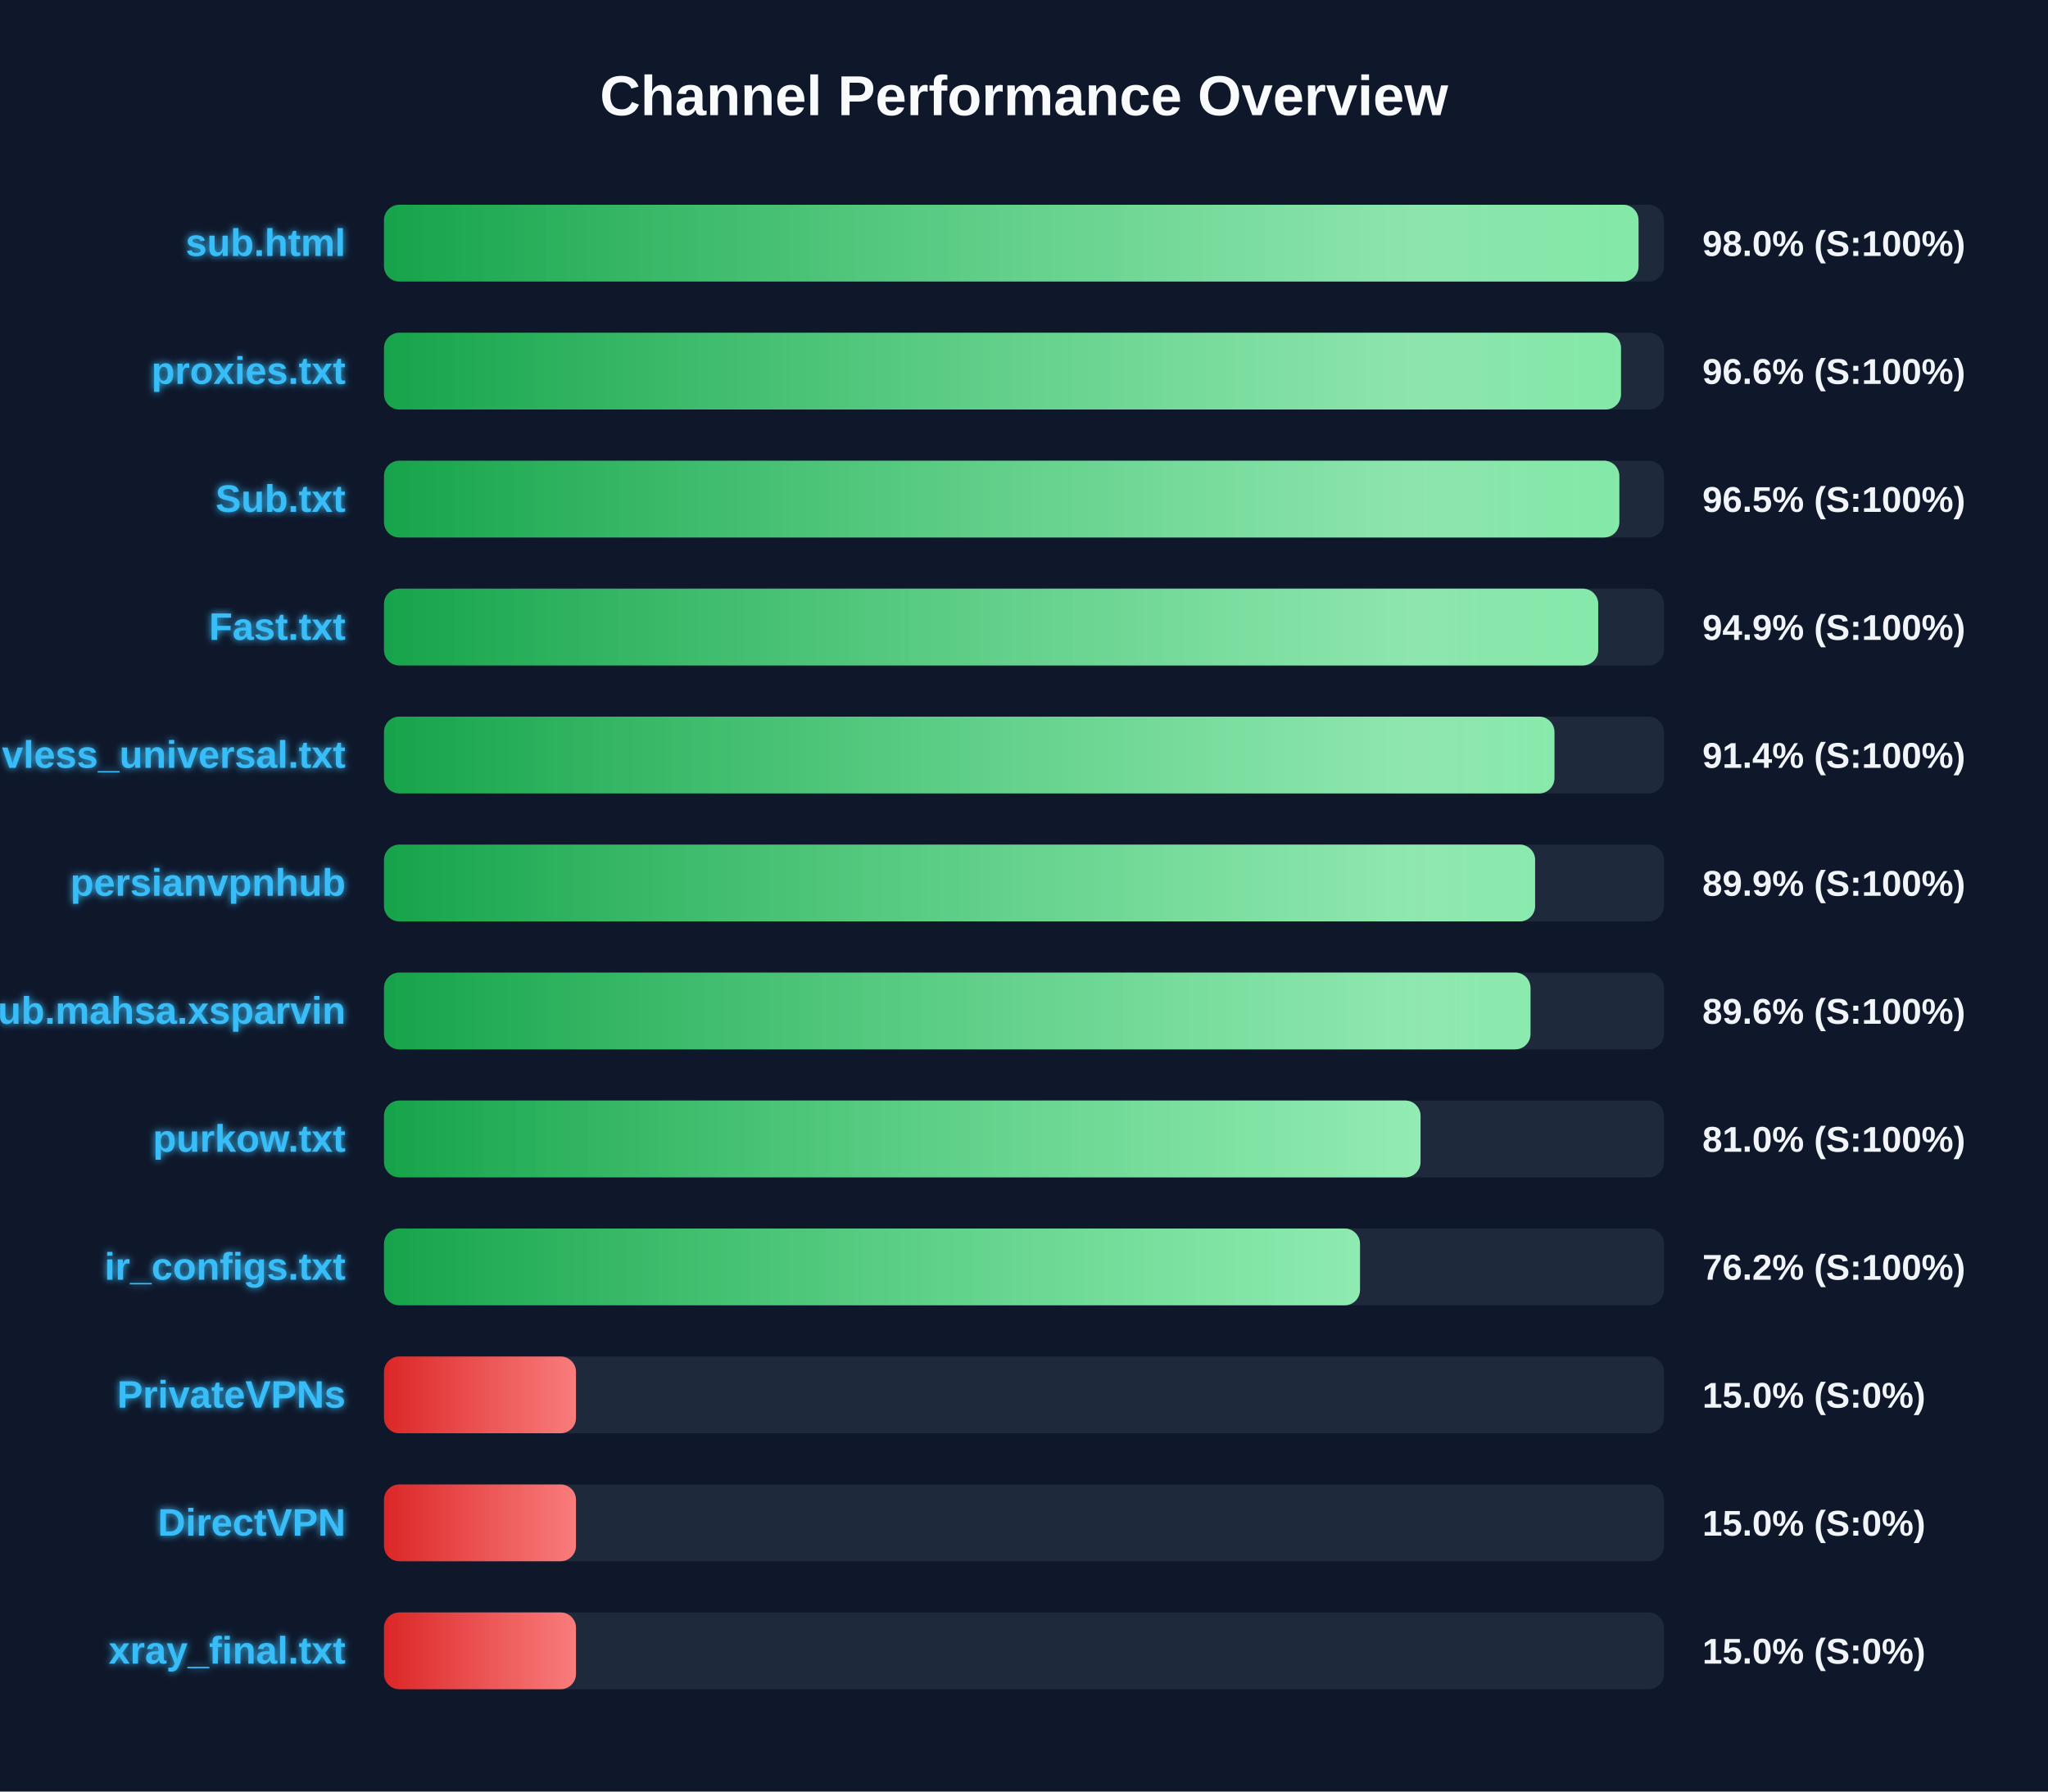
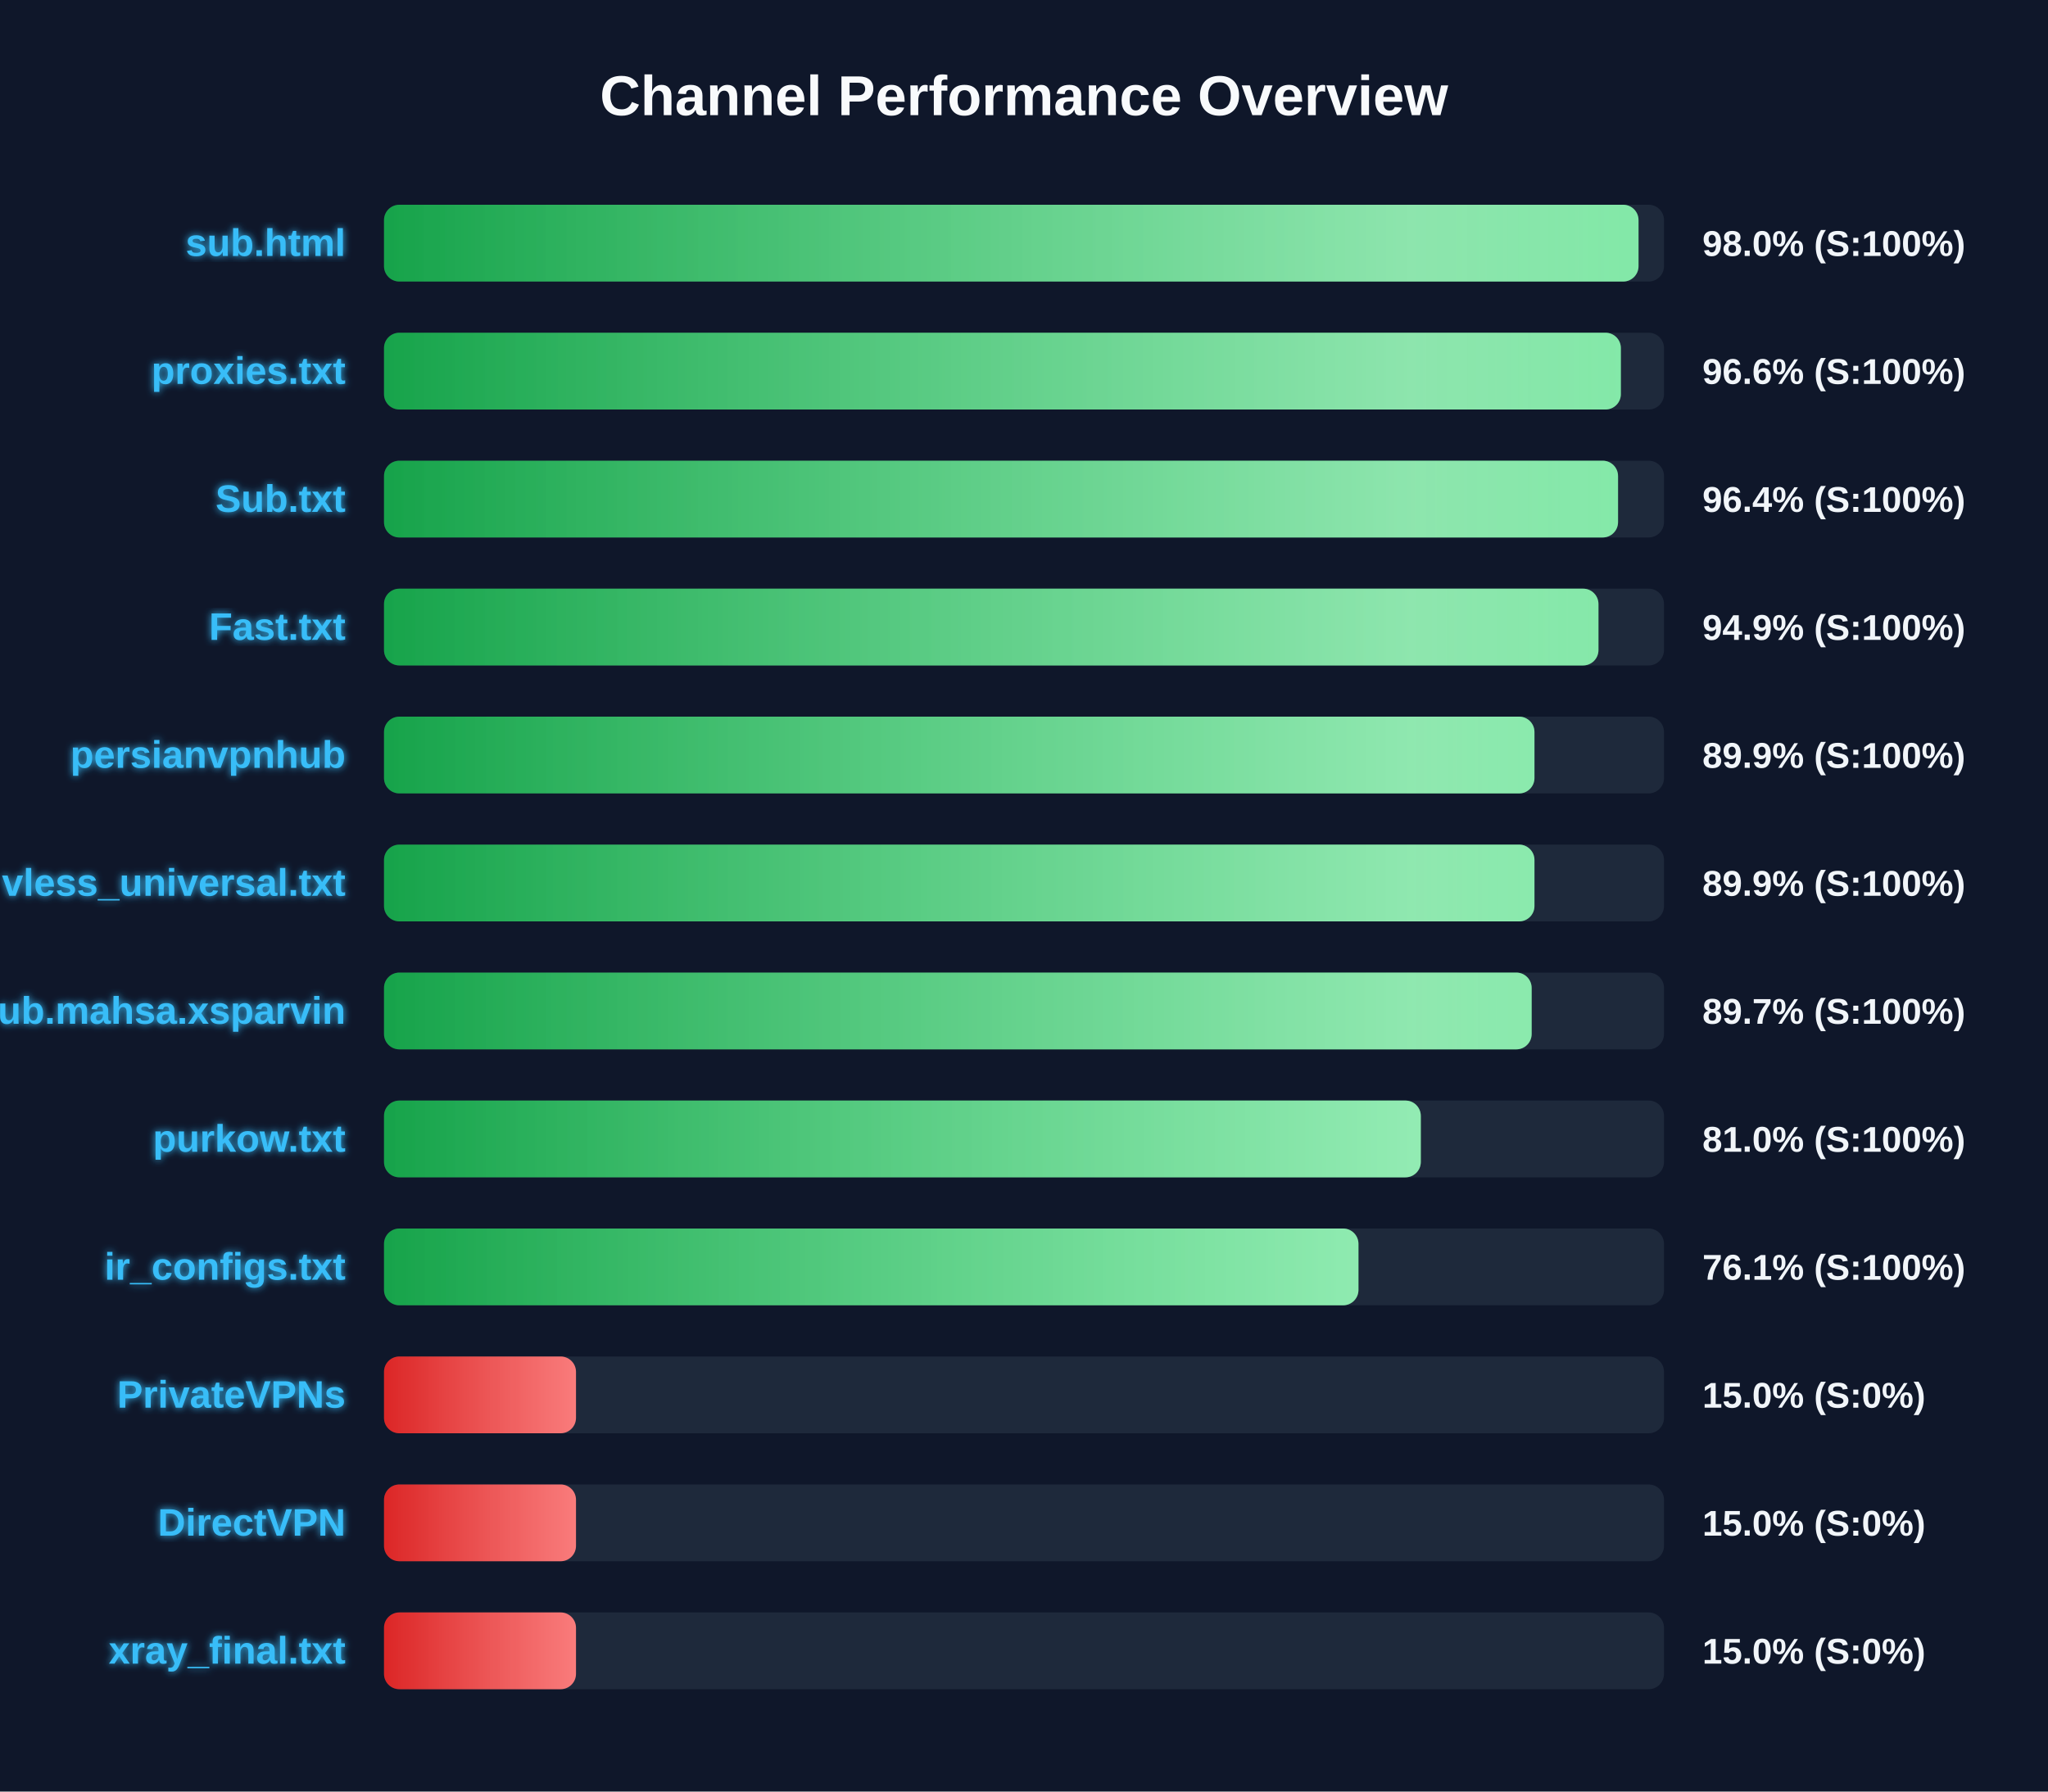
<svg xmlns="http://www.w3.org/2000/svg" width="800" height="700" version="1.1">
  <defs>
    <linearGradient id="grad-green" x1="0%" y1="0%" x2="100%" y2="0%">
      <stop offset="0%" stop-color="#16a34a" />
      <stop offset="100%" stop-color="#4ade80" />
    </linearGradient>
    <linearGradient id="grad-yellow" x1="0%" y1="0%" x2="100%" y2="0%">
      <stop offset="0%" stop-color="#ca8a04" />
      <stop offset="100%" stop-color="#fde047" />
    </linearGradient>
    <linearGradient id="grad-red" x1="0%" y1="0%" x2="100%" y2="0%">
      <stop offset="0%" stop-color="#dc2626" />
      <stop offset="100%" stop-color="#f87171" />
    </linearGradient>
    <linearGradient id="shimmer" x1="0%" y1="0%" x2="100%" y2="0%">
      <stop offset="0%" stop-color="rgba(255,255,255,0)" />
      <stop offset="50%" stop-color="rgba(255,255,255,0.4)" />
      <stop offset="100%" stop-color="rgba(255,255,255,0)" />
    </linearGradient>
    <filter id="glow" x="-20%" y="-20%" width="140%" height="140%">
      <feGaussianBlur stdDeviation="1.5" result="blur" />
      <feComposite in="SourceGraphic" in2="blur" operator="over" />
    </filter>
  </defs>
  <style>
        .bg-rect { fill: #0f172a; }
        .title { font: bold 22px 'Segoe UI', Arial, sans-serif; fill: #f8fafc; }
        .row { font: bold 15px 'Segoe UI', Arial, sans-serif; fill: #38bdf8; filter: url(#glow); }
        .score { font: bold 14px 'Segoe UI', Arial, sans-serif; fill: #f1f5f9; }
        @keyframes shimmer-anim {
            0% { transform: translateX(-100%); }
            100% { transform: translateX(200%); }
        }
        .shimmer-rect {
            animation: shimmer-anim 2.5s infinite linear;
        }
    </style>
  <rect width="100%" height="100%" class="bg-rect" />
  <text x="400" y="45" text-anchor="middle" class="title">Channel Performance Overview</text>
  <rect x="150" y="80" width="500" height="30" fill="#1e293b" rx="6" />
  <clipPath id="clip-0">
    <rect x="150" y="80" width="490.05" height="30" rx="6" />
  </clipPath>
  <rect x="150" y="80" width="490.05" height="30" fill="url(#grad-green)" rx="6" />
  <g clip-path="url(#clip-0)">
    <rect x="150" y="80" width="100%" height="30" fill="url(#shimmer)" class="shimmer-rect" />
  </g>
  <text x="135" y="100" text-anchor="end" class="row">sub.html</text>
  <text x="665" y="100" text-anchor="start" class="score">98.0% (S:100%)</text>
  <rect x="150" y="130" width="500" height="30" fill="#1e293b" rx="6" />
  <clipPath id="clip-1">
-     <rect x="150" y="130" width="483.2" height="30" rx="6" />
+     <rect x="150" y="130" width="483.15" height="30" rx="6" />
  </clipPath>
-   <rect x="150" y="130" width="483.2" height="30" fill="url(#grad-green)" rx="6" />
+   <rect x="150" y="130" width="483.15" height="30" fill="url(#grad-green)" rx="6" />
  <g clip-path="url(#clip-1)">
    <rect x="150" y="130" width="100%" height="30" fill="url(#shimmer)" class="shimmer-rect" />
  </g>
  <text x="135" y="150" text-anchor="end" class="row">proxies.txt</text>
  <text x="665" y="150" text-anchor="start" class="score">96.6% (S:100%)</text>
  <rect x="150" y="180" width="500" height="30" fill="#1e293b" rx="6" />
  <clipPath id="clip-2">
-     <rect x="150" y="180" width="482.55" height="30" rx="6" />
+     <rect x="150" y="180" width="482.05" height="30" rx="6" />
  </clipPath>
-   <rect x="150" y="180" width="482.55" height="30" fill="url(#grad-green)" rx="6" />
+   <rect x="150" y="180" width="482.05" height="30" fill="url(#grad-green)" rx="6" />
  <g clip-path="url(#clip-2)">
    <rect x="150" y="180" width="100%" height="30" fill="url(#shimmer)" class="shimmer-rect" />
  </g>
  <text x="135" y="200" text-anchor="end" class="row">Sub.txt</text>
-   <text x="665" y="200" text-anchor="start" class="score">96.5% (S:100%)</text>
+   <text x="665" y="200" text-anchor="start" class="score">96.4% (S:100%)</text>
  <rect x="150" y="230" width="500" height="30" fill="#1e293b" rx="6" />
  <clipPath id="clip-3">
-     <rect x="150" y="230" width="474.3" height="30" rx="6" />
+     <rect x="150" y="230" width="474.4" height="30" rx="6" />
  </clipPath>
-   <rect x="150" y="230" width="474.3" height="30" fill="url(#grad-green)" rx="6" />
+   <rect x="150" y="230" width="474.4" height="30" fill="url(#grad-green)" rx="6" />
  <g clip-path="url(#clip-3)">
    <rect x="150" y="230" width="100%" height="30" fill="url(#shimmer)" class="shimmer-rect" />
  </g>
  <text x="135" y="250" text-anchor="end" class="row">Fast.txt</text>
  <text x="665" y="250" text-anchor="start" class="score">94.9% (S:100%)</text>
  <rect x="150" y="280" width="500" height="30" fill="#1e293b" rx="6" />
  <clipPath id="clip-4">
-     <rect x="150" y="280" width="457.2" height="30" rx="6" />
+     <rect x="150" y="280" width="449.4" height="30" rx="6" />
  </clipPath>
-   <rect x="150" y="280" width="457.2" height="30" fill="url(#grad-green)" rx="6" />
+   <rect x="150" y="280" width="449.4" height="30" fill="url(#grad-green)" rx="6" />
  <g clip-path="url(#clip-4)">
    <rect x="150" y="280" width="100%" height="30" fill="url(#shimmer)" class="shimmer-rect" />
  </g>
-   <text x="135" y="300" text-anchor="end" class="row">vless_universal.txt</text>
-   <text x="665" y="300" text-anchor="start" class="score">91.4% (S:100%)</text>
+   <text x="135" y="300" text-anchor="end" class="row">persianvpnhub</text>
+   <text x="665" y="300" text-anchor="start" class="score">89.9% (S:100%)</text>
  <rect x="150" y="330" width="500" height="30" fill="#1e293b" rx="6" />
  <clipPath id="clip-5">
-     <rect x="150" y="330" width="449.65" height="30" rx="6" />
+     <rect x="150" y="330" width="449.4" height="30" rx="6" />
  </clipPath>
-   <rect x="150" y="330" width="449.65" height="30" fill="url(#grad-green)" rx="6" />
+   <rect x="150" y="330" width="449.4" height="30" fill="url(#grad-green)" rx="6" />
  <g clip-path="url(#clip-5)">
    <rect x="150" y="330" width="100%" height="30" fill="url(#shimmer)" class="shimmer-rect" />
  </g>
-   <text x="135" y="350" text-anchor="end" class="row">persianvpnhub</text>
+   <text x="135" y="350" text-anchor="end" class="row">vless_universal.txt</text>
  <text x="665" y="350" text-anchor="start" class="score">89.9% (S:100%)</text>
  <rect x="150" y="380" width="500" height="30" fill="#1e293b" rx="6" />
  <clipPath id="clip-6">
-     <rect x="150" y="380" width="447.85" height="30" rx="6" />
+     <rect x="150" y="380" width="448.3" height="30" rx="6" />
  </clipPath>
-   <rect x="150" y="380" width="447.85" height="30" fill="url(#grad-green)" rx="6" />
+   <rect x="150" y="380" width="448.3" height="30" fill="url(#grad-green)" rx="6" />
  <g clip-path="url(#clip-6)">
    <rect x="150" y="380" width="100%" height="30" fill="url(#shimmer)" class="shimmer-rect" />
  </g>
  <text x="135" y="400" text-anchor="end" class="row">Sub.mahsa.xsparvin</text>
-   <text x="665" y="400" text-anchor="start" class="score">89.6% (S:100%)</text>
+   <text x="665" y="400" text-anchor="start" class="score">89.7% (S:100%)</text>
  <rect x="150" y="430" width="500" height="30" fill="#1e293b" rx="6" />
  <clipPath id="clip-7">
-     <rect x="150" y="430" width="404.9" height="30" rx="6" />
+     <rect x="150" y="430" width="405.0" height="30" rx="6" />
  </clipPath>
-   <rect x="150" y="430" width="404.9" height="30" fill="url(#grad-green)" rx="6" />
+   <rect x="150" y="430" width="405.0" height="30" fill="url(#grad-green)" rx="6" />
  <g clip-path="url(#clip-7)">
    <rect x="150" y="430" width="100%" height="30" fill="url(#shimmer)" class="shimmer-rect" />
  </g>
  <text x="135" y="450" text-anchor="end" class="row">purkow.txt</text>
  <text x="665" y="450" text-anchor="start" class="score">81.0% (S:100%)</text>
  <rect x="150" y="480" width="500" height="30" fill="#1e293b" rx="6" />
  <clipPath id="clip-8">
-     <rect x="150" y="480" width="381.25" height="30" rx="6" />
+     <rect x="150" y="480" width="380.65" height="30" rx="6" />
  </clipPath>
-   <rect x="150" y="480" width="381.25" height="30" fill="url(#grad-green)" rx="6" />
+   <rect x="150" y="480" width="380.65" height="30" fill="url(#grad-green)" rx="6" />
  <g clip-path="url(#clip-8)">
    <rect x="150" y="480" width="100%" height="30" fill="url(#shimmer)" class="shimmer-rect" />
  </g>
  <text x="135" y="500" text-anchor="end" class="row">ir_configs.txt</text>
-   <text x="665" y="500" text-anchor="start" class="score">76.2% (S:100%)</text>
+   <text x="665" y="500" text-anchor="start" class="score">76.1% (S:100%)</text>
  <rect x="150" y="530" width="500" height="30" fill="#1e293b" rx="6" />
  <clipPath id="clip-9">
    <rect x="150" y="530" width="75.0" height="30" rx="6" />
  </clipPath>
  <rect x="150" y="530" width="75.0" height="30" fill="url(#grad-red)" rx="6" />
  <g clip-path="url(#clip-9)">
    <rect x="150" y="530" width="100%" height="30" fill="url(#shimmer)" class="shimmer-rect" />
  </g>
  <text x="135" y="550" text-anchor="end" class="row">PrivateVPNs</text>
  <text x="665" y="550" text-anchor="start" class="score">15.0% (S:0%)</text>
  <rect x="150" y="580" width="500" height="30" fill="#1e293b" rx="6" />
  <clipPath id="clip-10">
    <rect x="150" y="580" width="75.0" height="30" rx="6" />
  </clipPath>
  <rect x="150" y="580" width="75.0" height="30" fill="url(#grad-red)" rx="6" />
  <g clip-path="url(#clip-10)">
    <rect x="150" y="580" width="100%" height="30" fill="url(#shimmer)" class="shimmer-rect" />
  </g>
  <text x="135" y="600" text-anchor="end" class="row">DirectVPN</text>
  <text x="665" y="600" text-anchor="start" class="score">15.0% (S:0%)</text>
  <rect x="150" y="630" width="500" height="30" fill="#1e293b" rx="6" />
  <clipPath id="clip-11">
    <rect x="150" y="630" width="75.0" height="30" rx="6" />
  </clipPath>
  <rect x="150" y="630" width="75.0" height="30" fill="url(#grad-red)" rx="6" />
  <g clip-path="url(#clip-11)">
    <rect x="150" y="630" width="100%" height="30" fill="url(#shimmer)" class="shimmer-rect" />
  </g>
  <text x="135" y="650" text-anchor="end" class="row">xray_final.txt</text>
  <text x="665" y="650" text-anchor="start" class="score">15.0% (S:0%)</text>
</svg>
